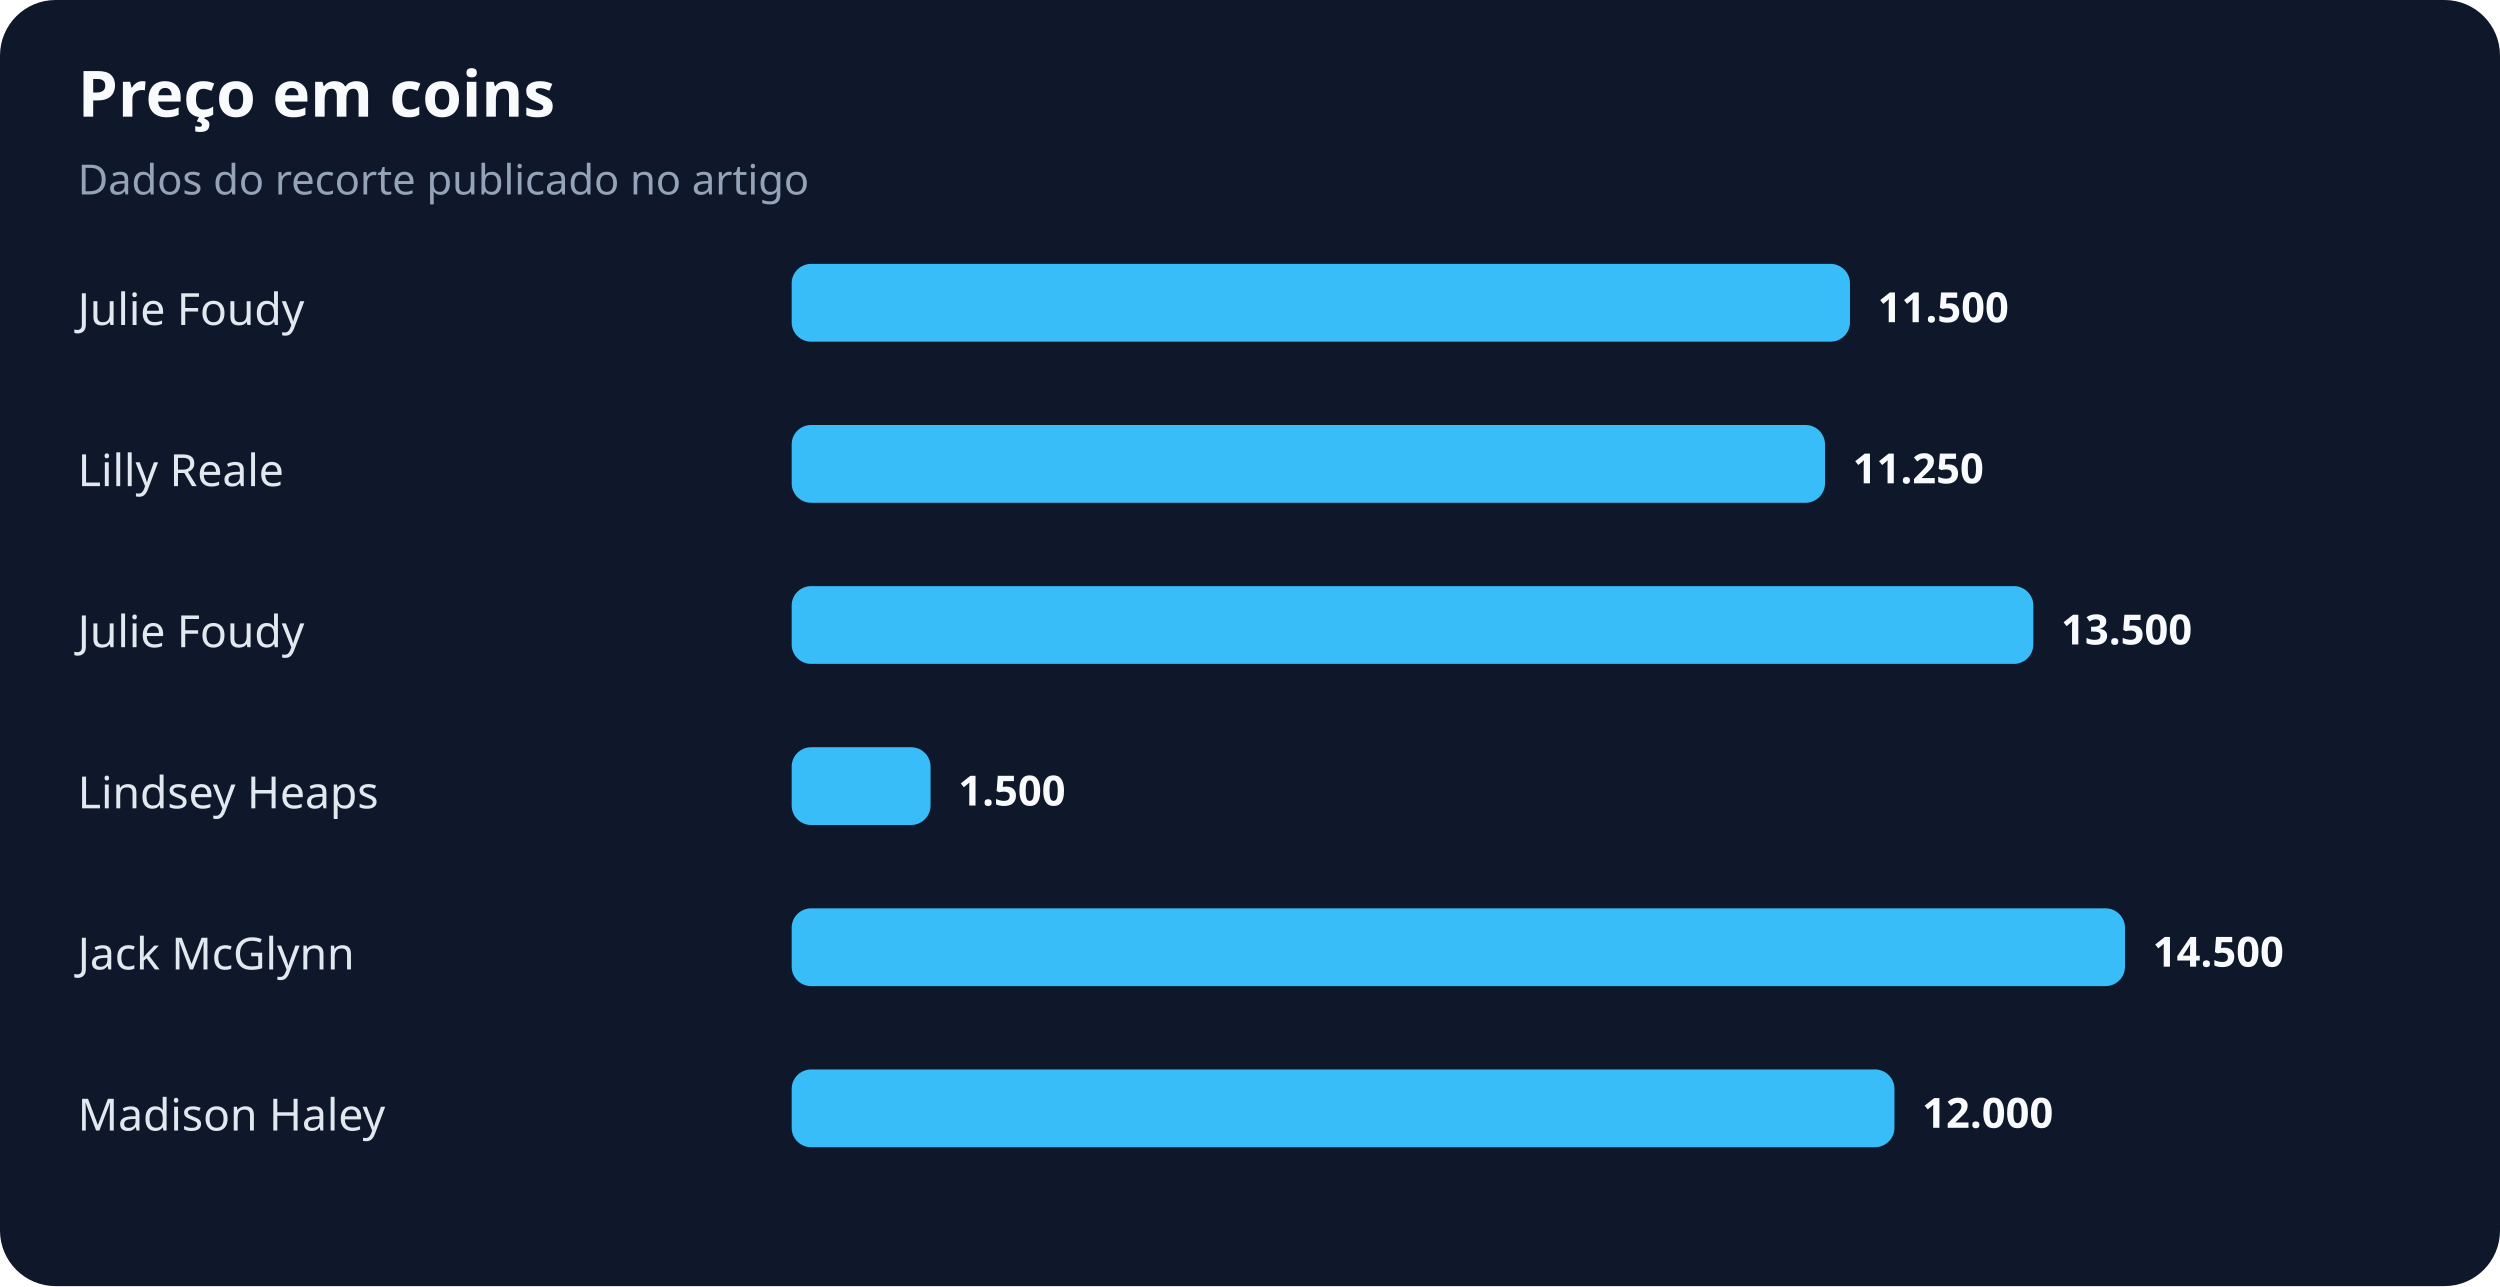
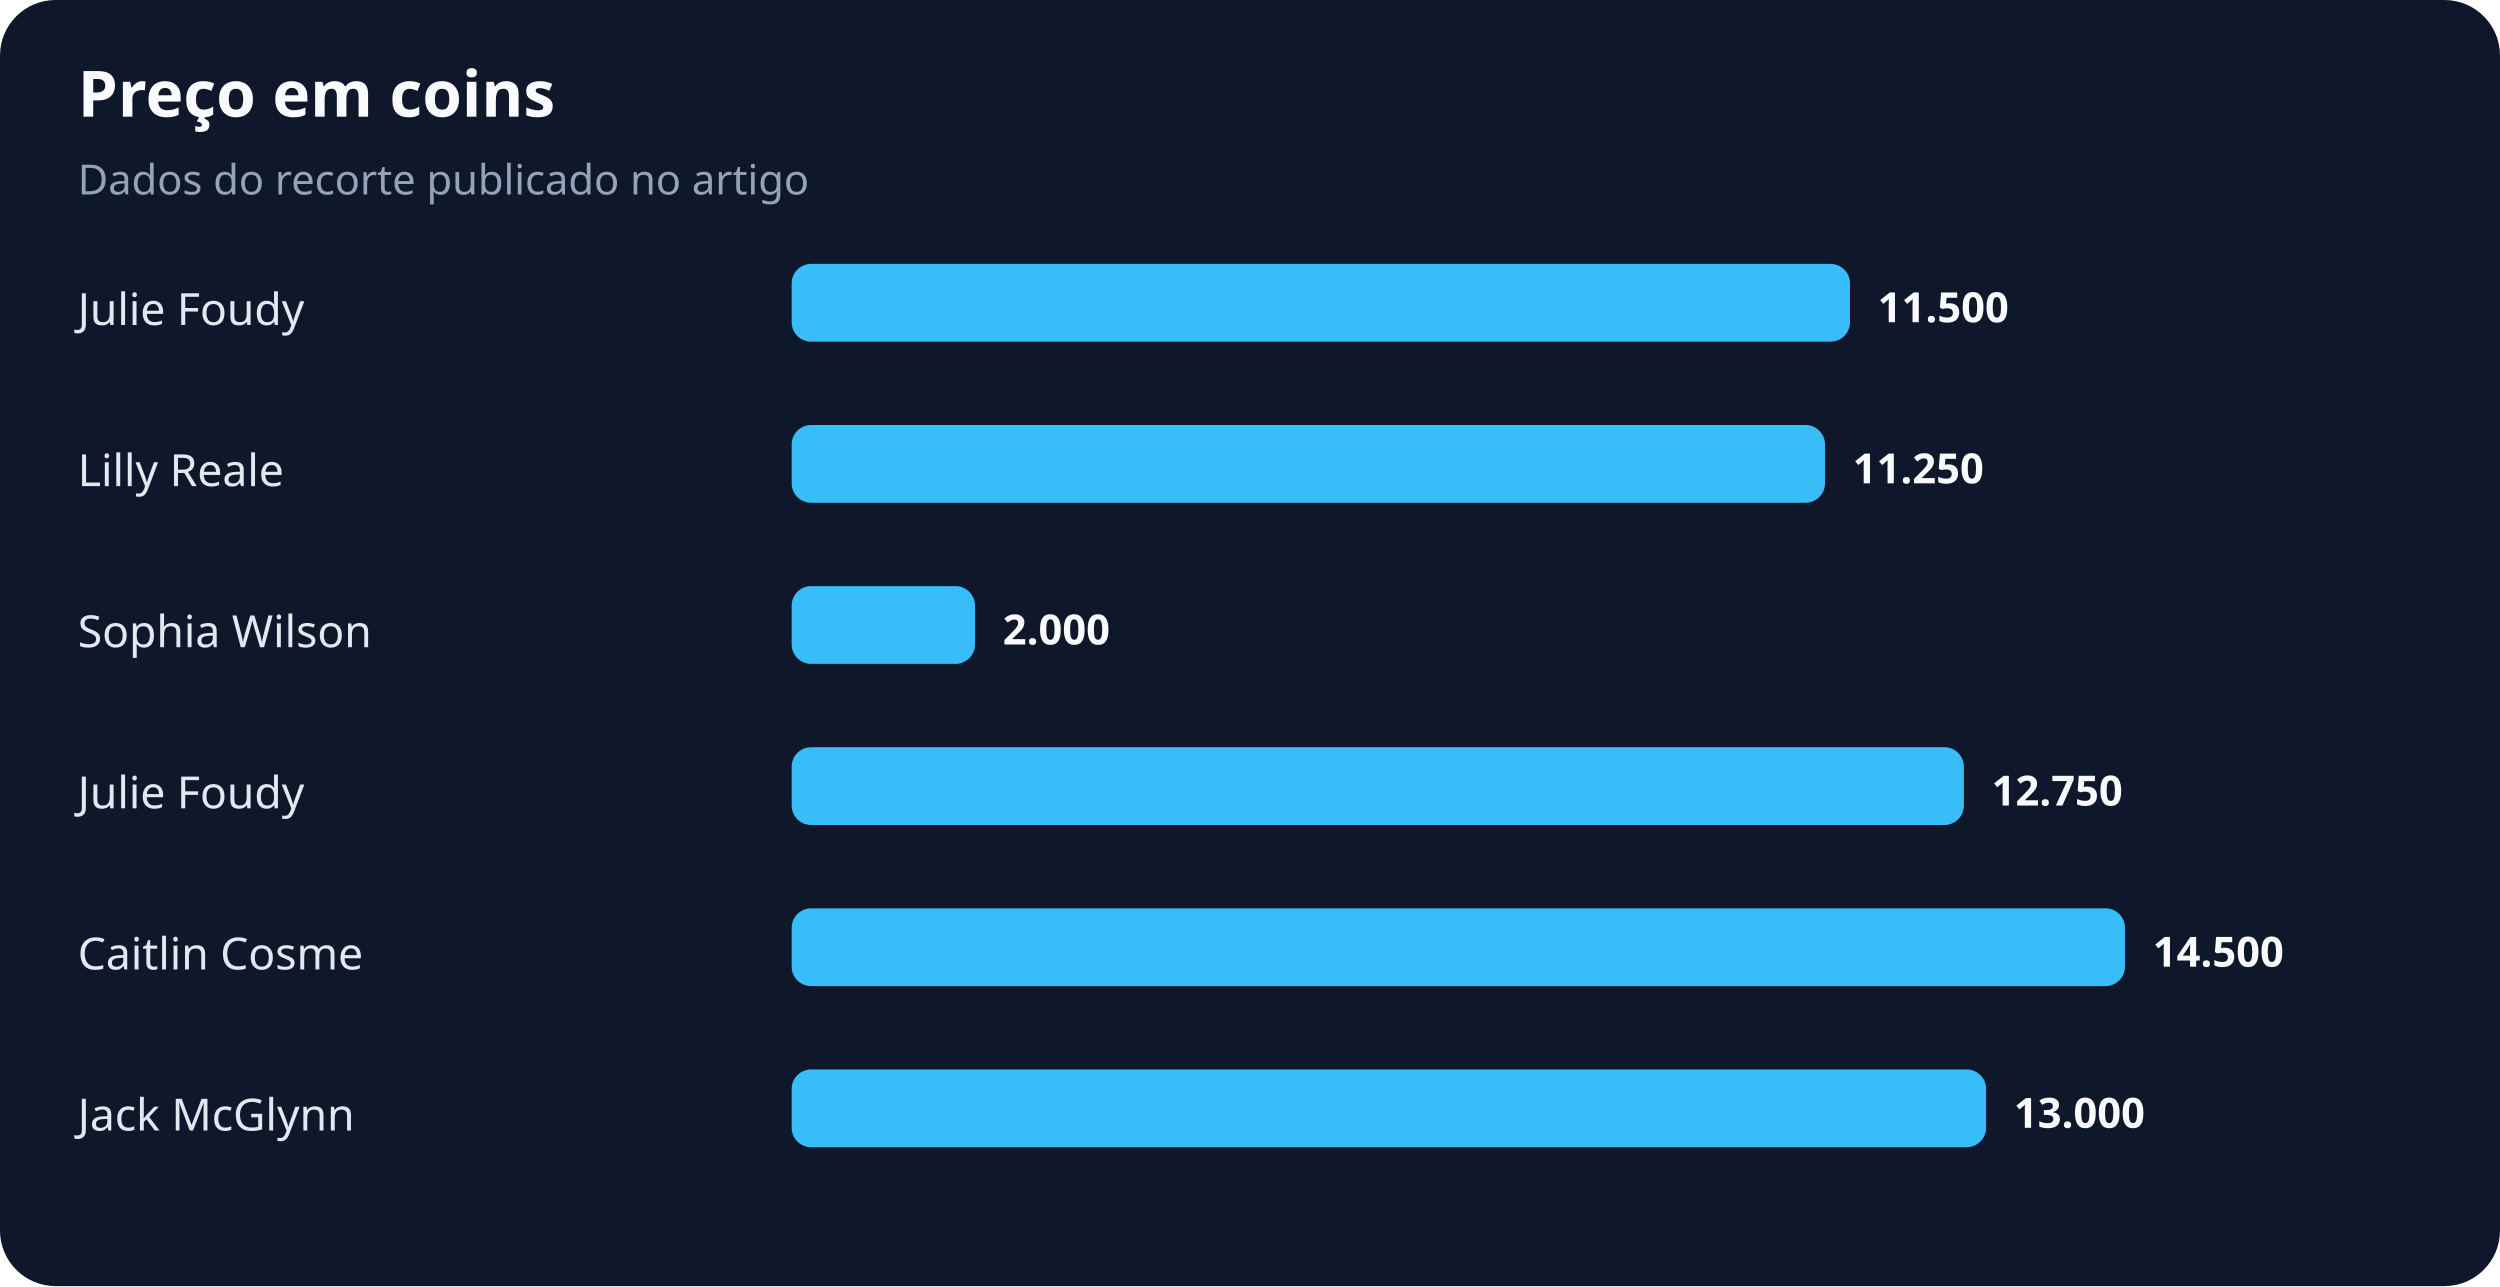
<svg xmlns="http://www.w3.org/2000/svg" width="900" height="463" viewBox="0 0 900 463" role="img" aria-labelledby="title desc">
  <rect width="100%" height="100%" rx="20" fill="#0f172a" />
  <text x="28" y="42" fill="#f8fafc" font-family="system-ui,sans-serif" font-size="23" font-weight="700">Preço em coins</text>
  <text x="28" y="70" fill="#94a3b8" font-family="system-ui,sans-serif" font-size="15">Dados do recorte publicado no artigo</text>
  <text x="28" y="117" fill="#e2e8f0" font-family="system-ui,sans-serif" font-size="16">Julie Foudy</text>
  <rect x="285" y="95" width="381" height="28" rx="7" fill="#38bdf8" />
  <text x="676" y="116" fill="#f8fafc" font-family="system-ui,sans-serif" font-size="15" font-weight="700">11.500</text>
  <text x="28" y="175" fill="#e2e8f0" font-family="system-ui,sans-serif" font-size="16">Lilly Reale</text>
  <rect x="285" y="153" width="372" height="28" rx="7" fill="#38bdf8" />
  <text x="667" y="174" fill="#f8fafc" font-family="system-ui,sans-serif" font-size="15" font-weight="700">11.250</text>
-   <text x="28" y="233" fill="#e2e8f0" font-family="system-ui,sans-serif" font-size="16">Julie Foudy</text>
-   <rect x="285" y="211" width="447" height="28" rx="7" fill="#38bdf8" />
-   <text x="742" y="232" fill="#f8fafc" font-family="system-ui,sans-serif" font-size="15" font-weight="700">13.500</text>
-   <text x="28" y="291" fill="#e2e8f0" font-family="system-ui,sans-serif" font-size="16">Lindsey Heaps</text>
-   <rect x="285" y="269" width="50" height="28" rx="7" fill="#38bdf8" />
-   <text x="345" y="290" fill="#f8fafc" font-family="system-ui,sans-serif" font-size="15" font-weight="700">1.500</text>
-   <text x="28" y="349" fill="#e2e8f0" font-family="system-ui,sans-serif" font-size="16">Jack McGlynn</text>
+   <text x="28" y="233" fill="#e2e8f0" font-family="system-ui,sans-serif" font-size="16">Sophia Wilson</text>
+   <rect x="285" y="211" width="66" height="28" rx="7" fill="#38bdf8" />
+   <text x="361" y="232" fill="#f8fafc" font-family="system-ui,sans-serif" font-size="15" font-weight="700">2.000</text>
+   <text x="28" y="291" fill="#e2e8f0" font-family="system-ui,sans-serif" font-size="16">Julie Foudy</text>
+   <rect x="285" y="269" width="422" height="28" rx="7" fill="#38bdf8" />
+   <text x="717" y="290" fill="#f8fafc" font-family="system-ui,sans-serif" font-size="15" font-weight="700">12.750</text>
+   <text x="28" y="349" fill="#e2e8f0" font-family="system-ui,sans-serif" font-size="16">Caitlin Cosme</text>
  <rect x="285" y="327" width="480" height="28" rx="7" fill="#38bdf8" />
  <text x="775" y="348" fill="#f8fafc" font-family="system-ui,sans-serif" font-size="15" font-weight="700">14.500</text>
-   <text x="28" y="407" fill="#e2e8f0" font-family="system-ui,sans-serif" font-size="16">Madison Haley</text>
-   <rect x="285" y="385" width="397" height="28" rx="7" fill="#38bdf8" />
-   <text x="692" y="406" fill="#f8fafc" font-family="system-ui,sans-serif" font-size="15" font-weight="700">12.000</text>
+   <text x="28" y="407" fill="#e2e8f0" font-family="system-ui,sans-serif" font-size="16">Jack McGlynn</text>
+   <rect x="285" y="385" width="430" height="28" rx="7" fill="#38bdf8" />
+   <text x="725" y="406" fill="#f8fafc" font-family="system-ui,sans-serif" font-size="15" font-weight="700">13.000</text>
</svg>
